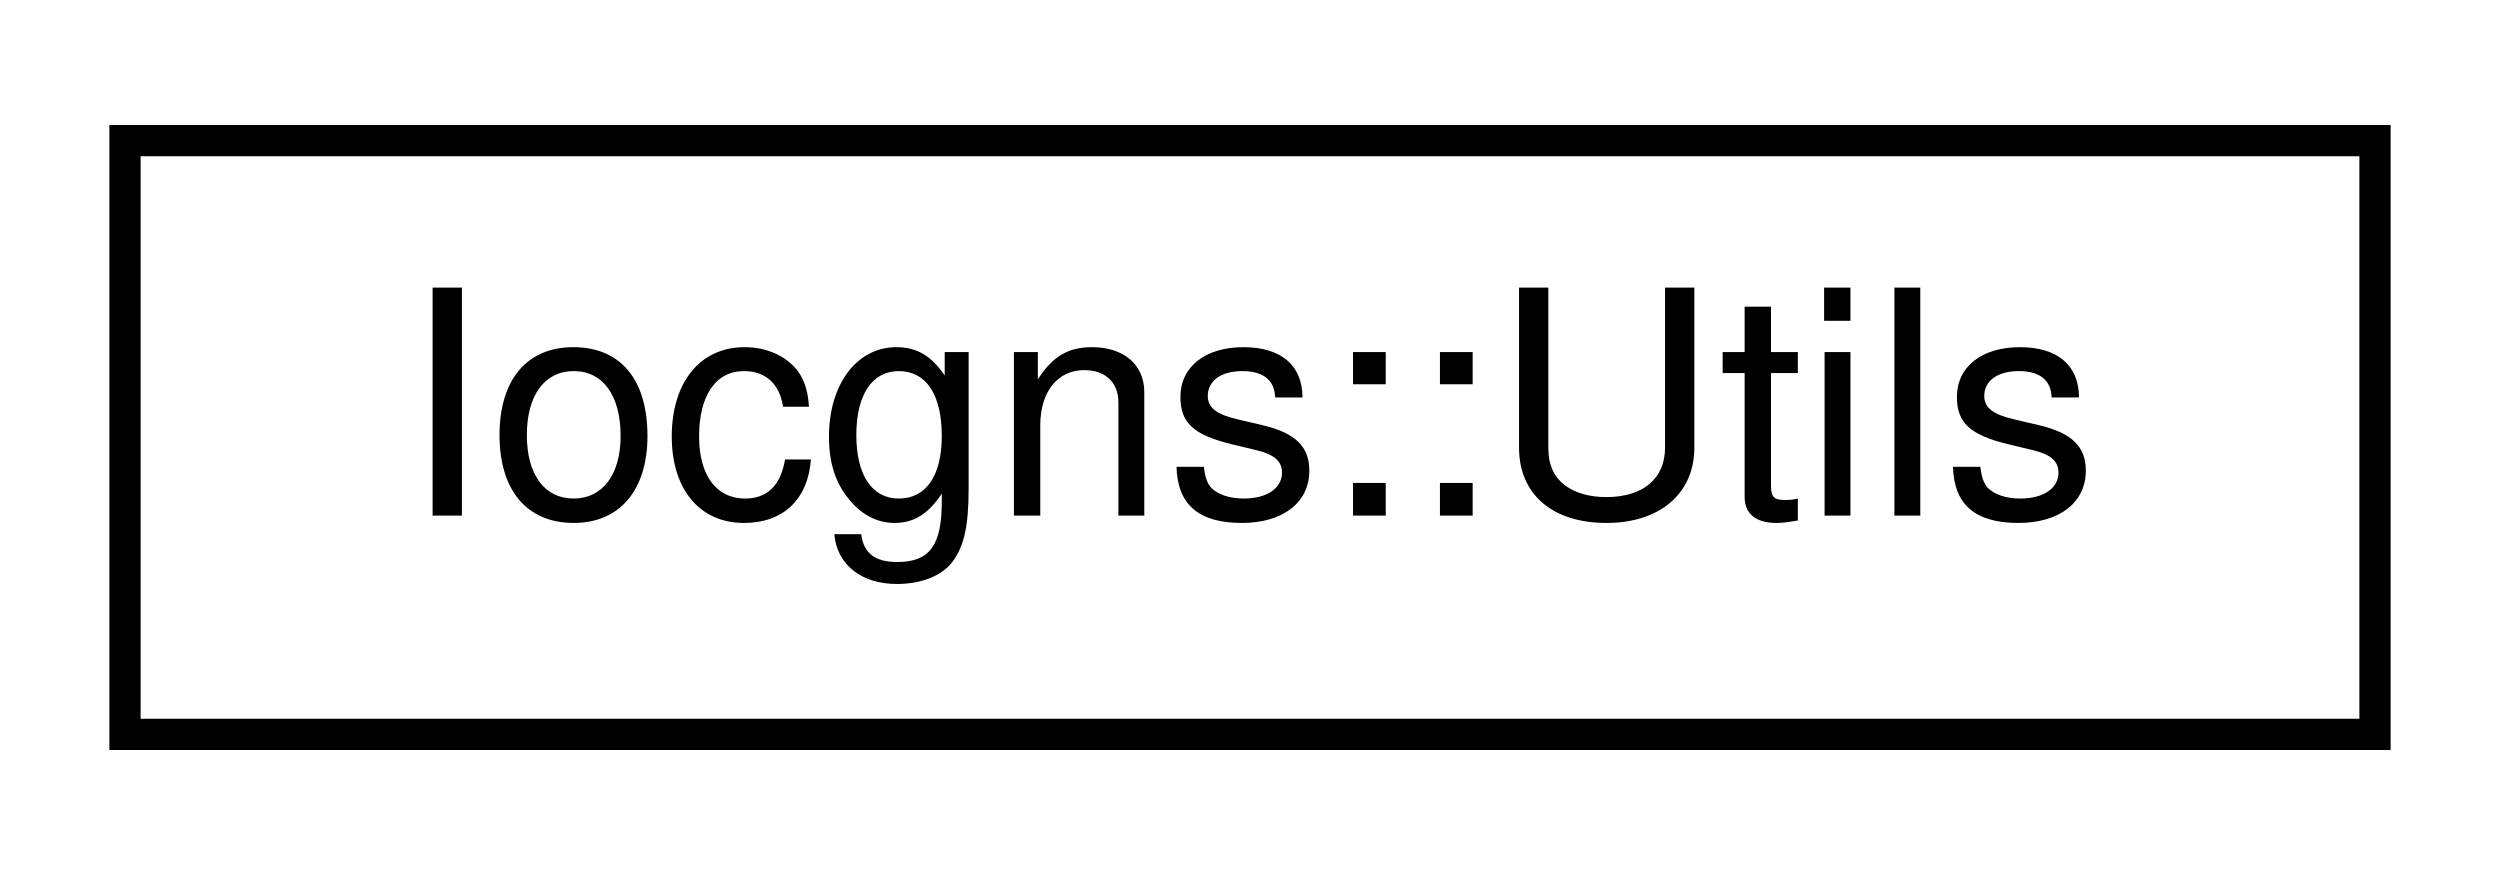
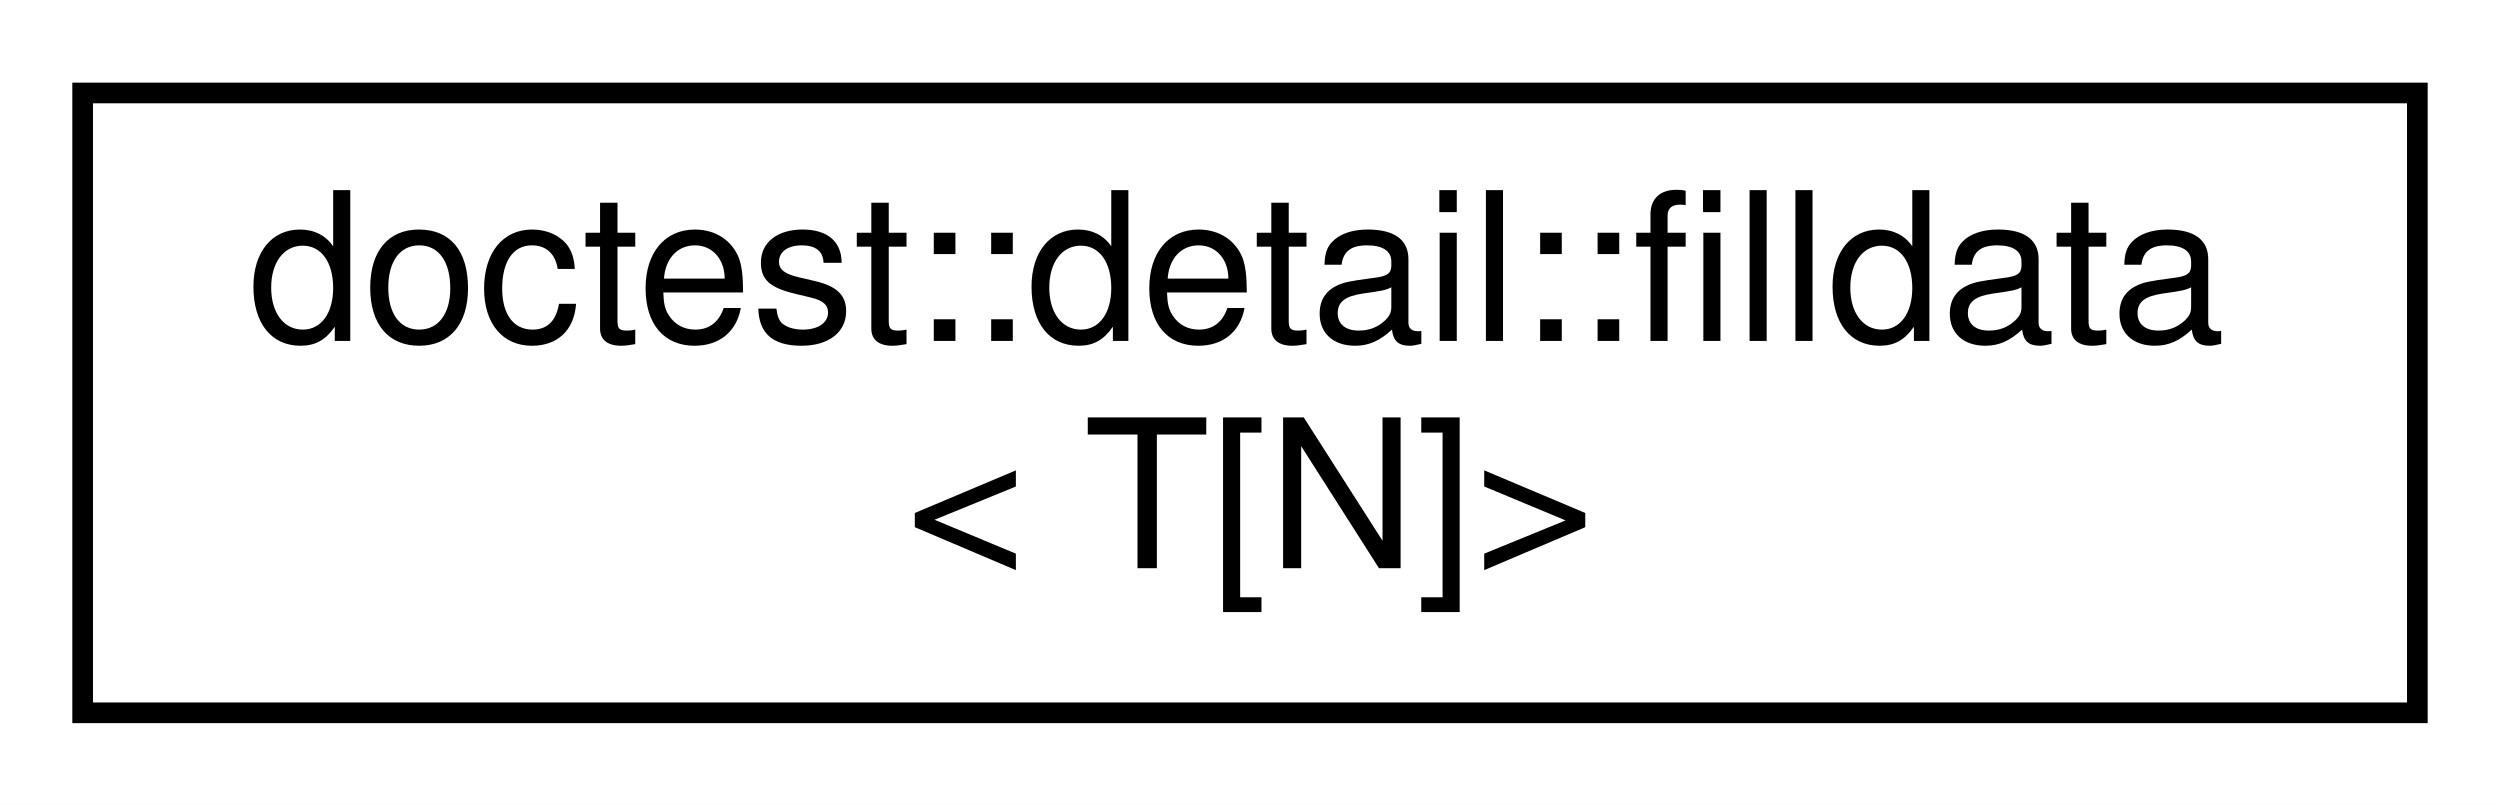
- <svg xmlns="http://www.w3.org/2000/svg" xmlns:xlink="http://www.w3.org/1999/xlink" width="80pt" height="28pt" viewBox="0.00 0.00 80.00 28.00">
-   <g id="graph0" class="graph" transform="scale(1 1) rotate(0) translate(4 24)">
-     <polygon fill="white" stroke="transparent" points="-4,4 -4,-24 76,-24 76,4 -4,4" />
+ <svg xmlns="http://www.w3.org/2000/svg" xmlns:xlink="http://www.w3.org/1999/xlink" width="121pt" height="39pt" viewBox="0.00 0.00 121.00 39.00">
+   <g id="graph0" class="graph" transform="scale(1 1) rotate(0) translate(4 35)">
+     <polygon fill="white" stroke="transparent" points="-4,4 -4,-35 117,-35 117,4 -4,4" />
    <g id="node1" class="node">
      <g id="a_node1">
-         <a xlink:href="classIocgns_1_1Utils.html" target="_top" xlink:title=" ">
-           <polygon fill="white" stroke="black" points="0,-0.5 0,-19.5 72,-19.5 72,-0.5 0,-0.5" />
-           <text text-anchor="middle" x="36" y="-7.5" font-family="Helvetica,sans-Serif" font-size="10.00">Iocgns::Utils</text>
+         <a xlink:href="structdoctest_1_1detail_1_1filldata_3_01T_0fN_0e_4.html" target="_top" xlink:title=" ">
+           <polygon fill="white" stroke="black" points="0,-0.5 0,-30.5 113,-30.5 113,-0.5 0,-0.5" />
+           <text text-anchor="start" x="8" y="-18.5" font-family="Helvetica,sans-Serif" font-size="10.00">doctest::detail::filldata</text>
+           <text text-anchor="middle" x="56.5" y="-7.5" font-family="Helvetica,sans-Serif" font-size="10.00">&lt; T[N]&gt;</text>
        </a>
      </g>
    </g>
  </g>
</svg>
